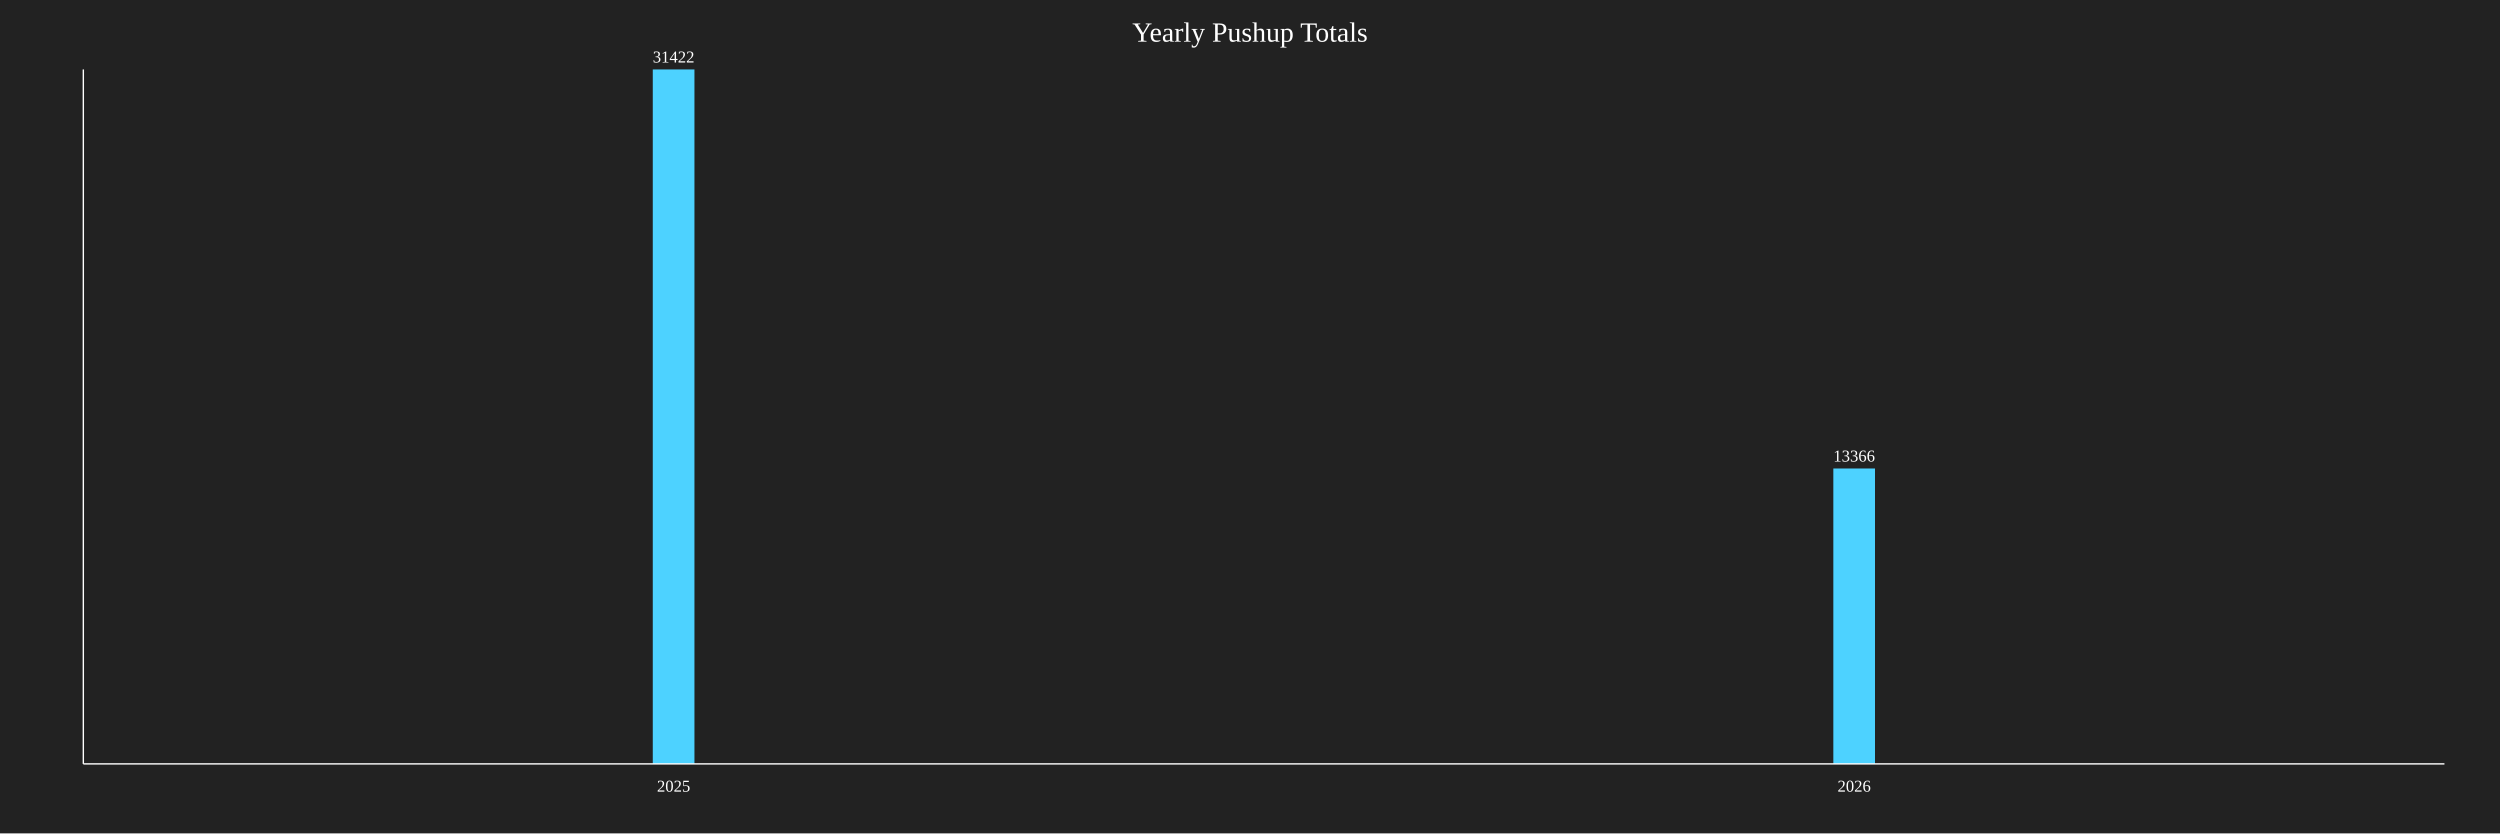
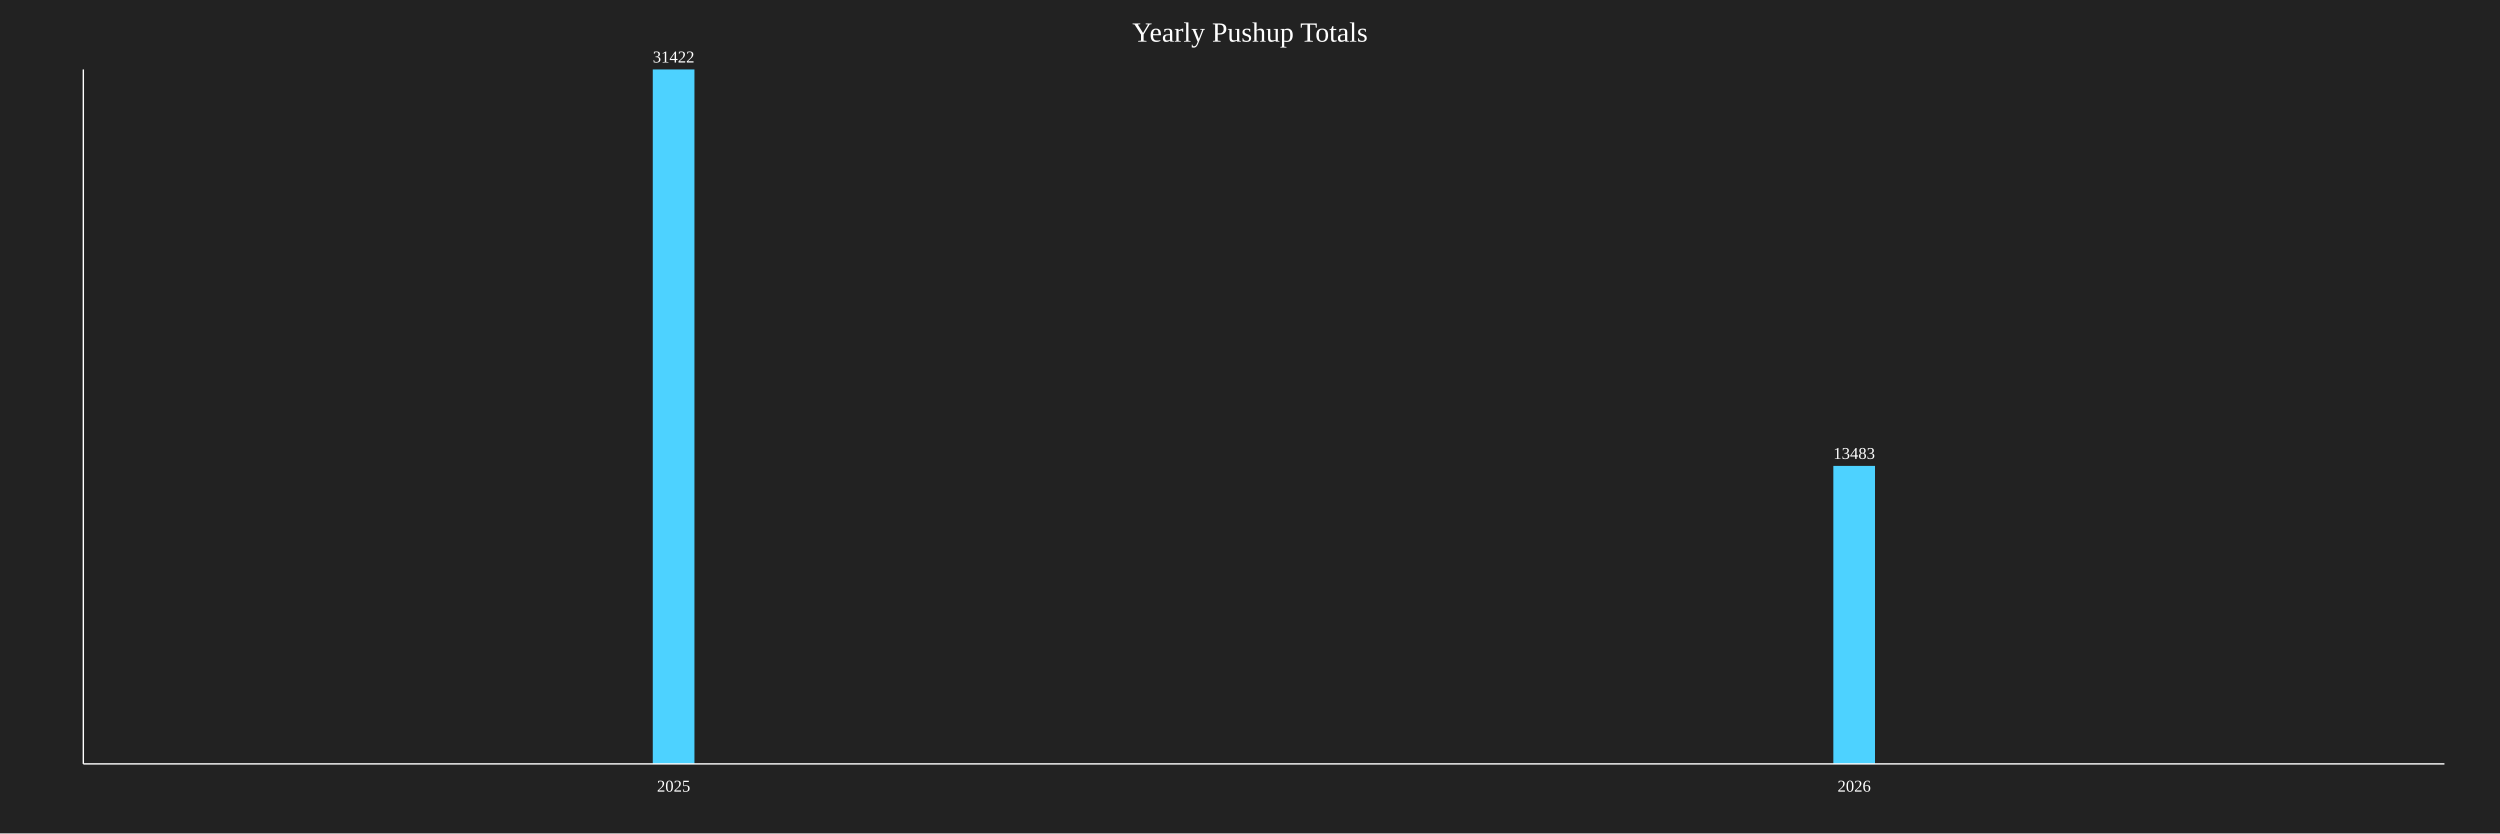
<svg xmlns="http://www.w3.org/2000/svg" baseProfile="full" height="600" version="1.1" width="1800">
  <defs />
  <rect fill="#222222" height="100%" width="100%" x="0" y="0" />
  <text fill="white" font-size="20" text-anchor="middle" x="900.0" y="30">Yearly Pushup Totals</text>
  <rect fill="#4DD2FF" height="500.0" width="30" x="470.0" y="50.0" />
  <text fill="white" font-size="12" text-anchor="middle" x="485.0" y="45.0">31422</text>
  <text fill="white" font-size="12" text-anchor="middle" x="485.0" y="570">2025</text>
-   <rect fill="#4DD2FF" height="212.685" width="30" x="1320.0" y="337.315" />
-   <text fill="white" font-size="12" text-anchor="middle" x="1335.0" y="332.315">13366</text>
+   <rect fill="#4DD2FF" height="214.547" width="30" x="1320.0" y="335.453" />
+   <text fill="white" font-size="12" text-anchor="middle" x="1335.0" y="330.453">13483</text>
  <text fill="white" font-size="12" text-anchor="middle" x="1335.0" y="570">2026</text>
  <line stroke="white" x1="60" x2="60" y1="50" y2="550" />
  <line stroke="white" x1="60" x2="1760" y1="550" y2="550" />
</svg>
